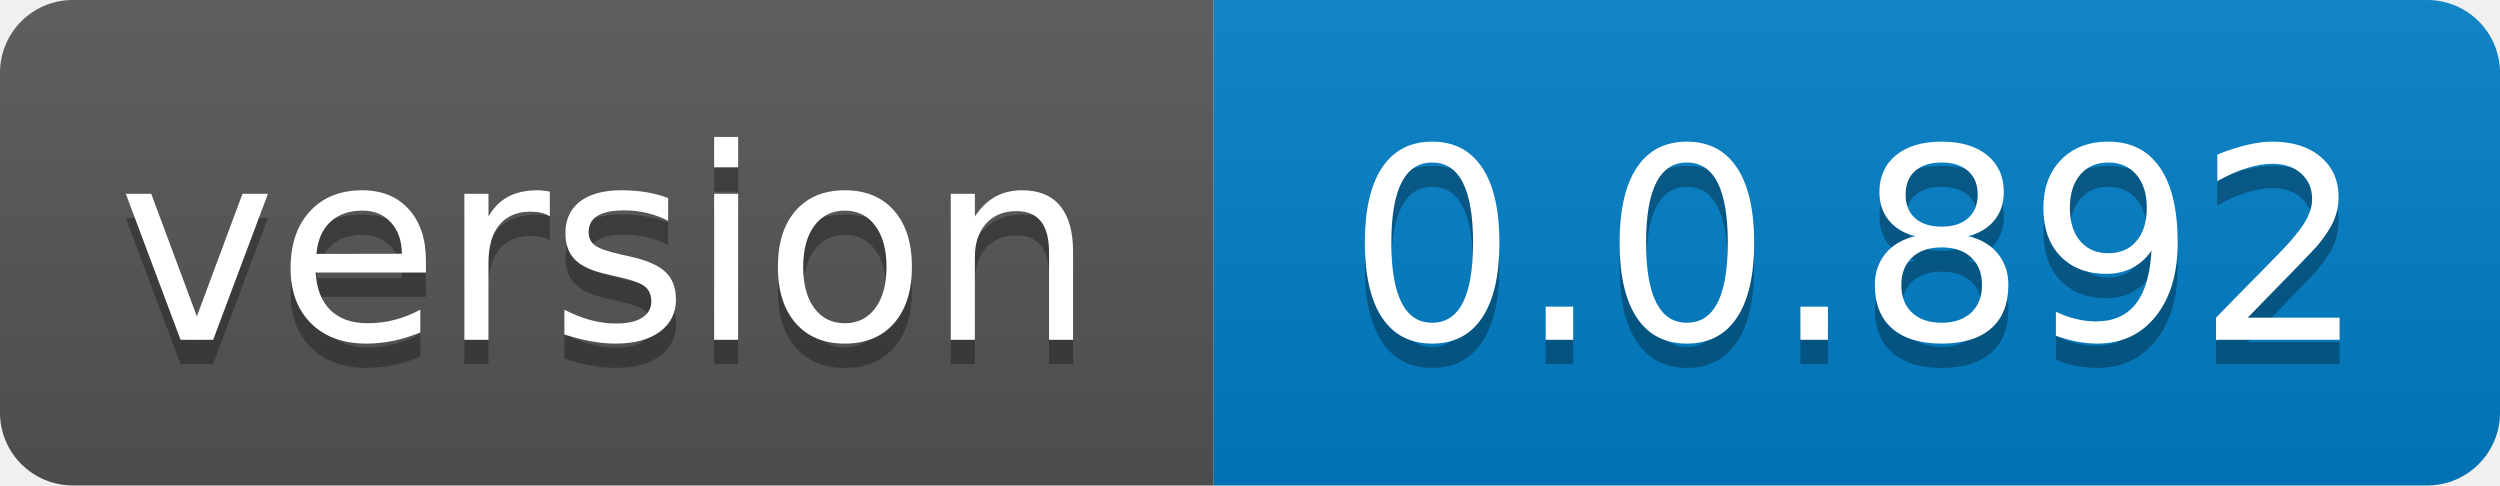
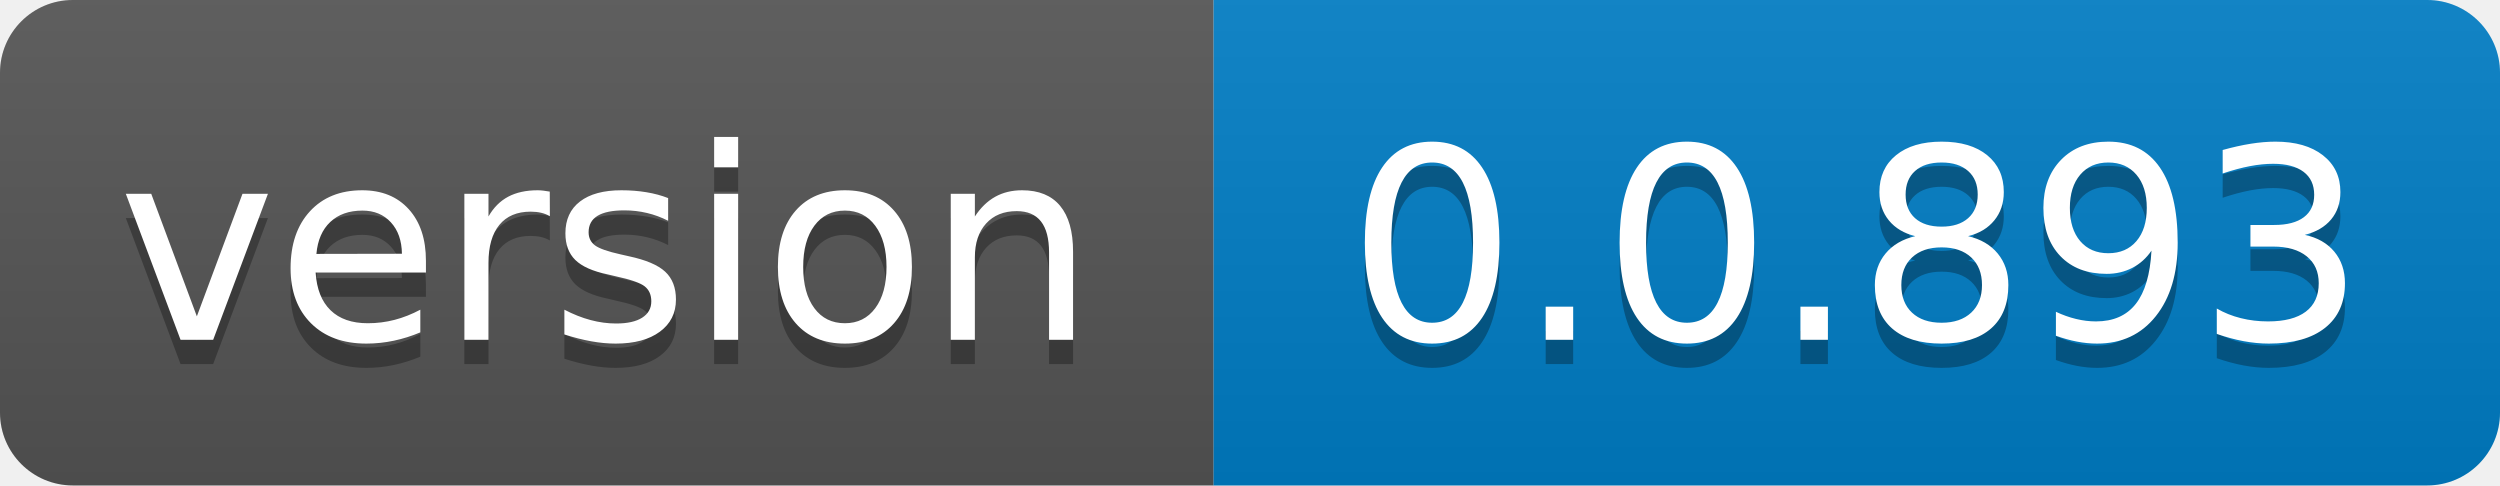
- <svg xmlns="http://www.w3.org/2000/svg" width="103" height="20" role="img" aria-label="version: 0.0.892">
+ <svg xmlns="http://www.w3.org/2000/svg" width="103" height="20" role="img" aria-label="version: 0.0.893">
  <linearGradient id="s" x2="0" y2="100%">
    <stop offset="0" stop-color="#bbb" stop-opacity=".1" />
    <stop offset="1" stop-opacity=".1" />
  </linearGradient>
  <clipPath id="r">
    <rect width="103" height="20" rx="3" fill="#fff" />
  </clipPath>
  <g clip-path="url(#r)">
    <rect width="50" height="20" fill="#555" />
    <rect x="50" width="53" height="20" fill="#007ec6" />
    <rect width="103" height="20" fill="url(#s)" />
  </g>
  <g fill="#fff" text-anchor="middle" font-family="Verdana,Geneva,DejaVu Sans,sans-serif" text-rendering="geometricPrecision" font-size="110">
    <text aria-hidden="true" x="250.0" transform="scale(.1)" textLength="400" y="150" fill="#010101" fill-opacity=".3">version</text>
    <text x="250.0" transform="scale(.1)" textLength="400" y="140" fill="#fff">version</text>
-     <text aria-hidden="true" x="765.0" transform="scale(.1)" textLength="430" y="150" fill="#010101" fill-opacity=".3">0.0.892</text>
-     <text x="765.0" transform="scale(.1)" textLength="430" y="140" fill="#fff">0.0.892</text>
+     <text aria-hidden="true" x="765.0" transform="scale(.1)" textLength="430" y="150" fill="#010101" fill-opacity=".3">0.0.893</text>
+     <text x="765.0" transform="scale(.1)" textLength="430" y="140" fill="#fff">0.0.893</text>
  </g>
</svg>
